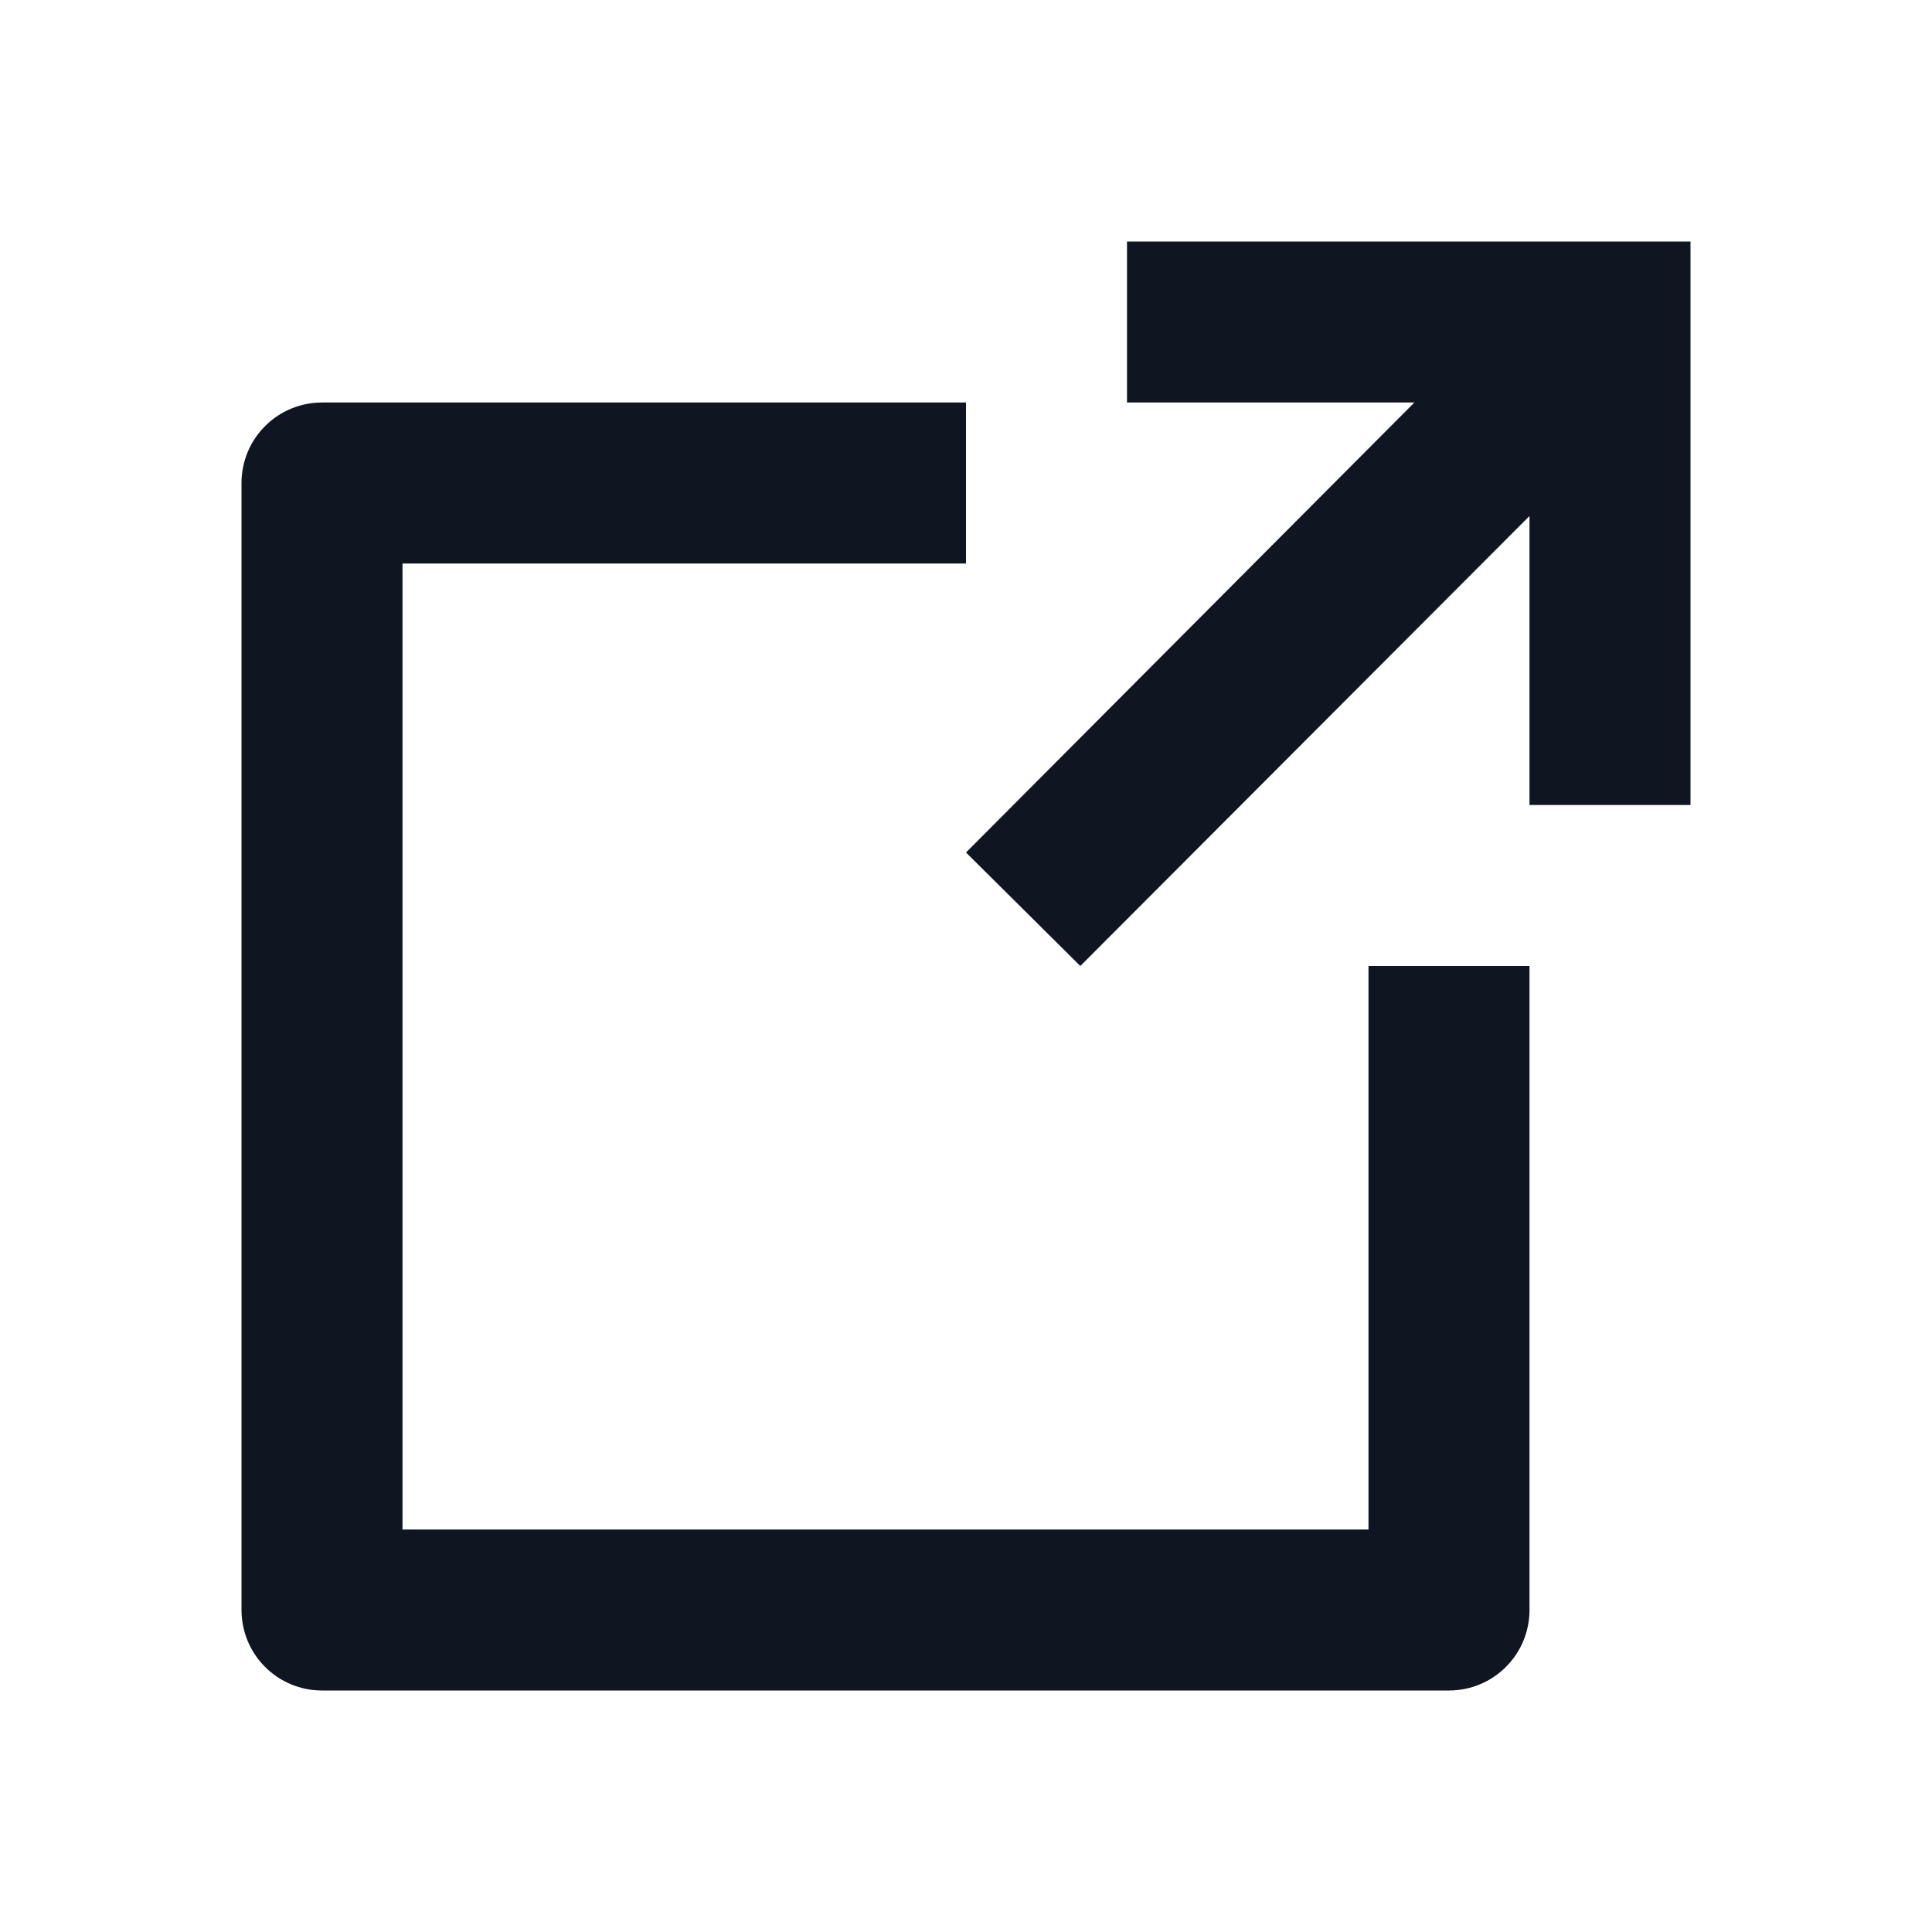
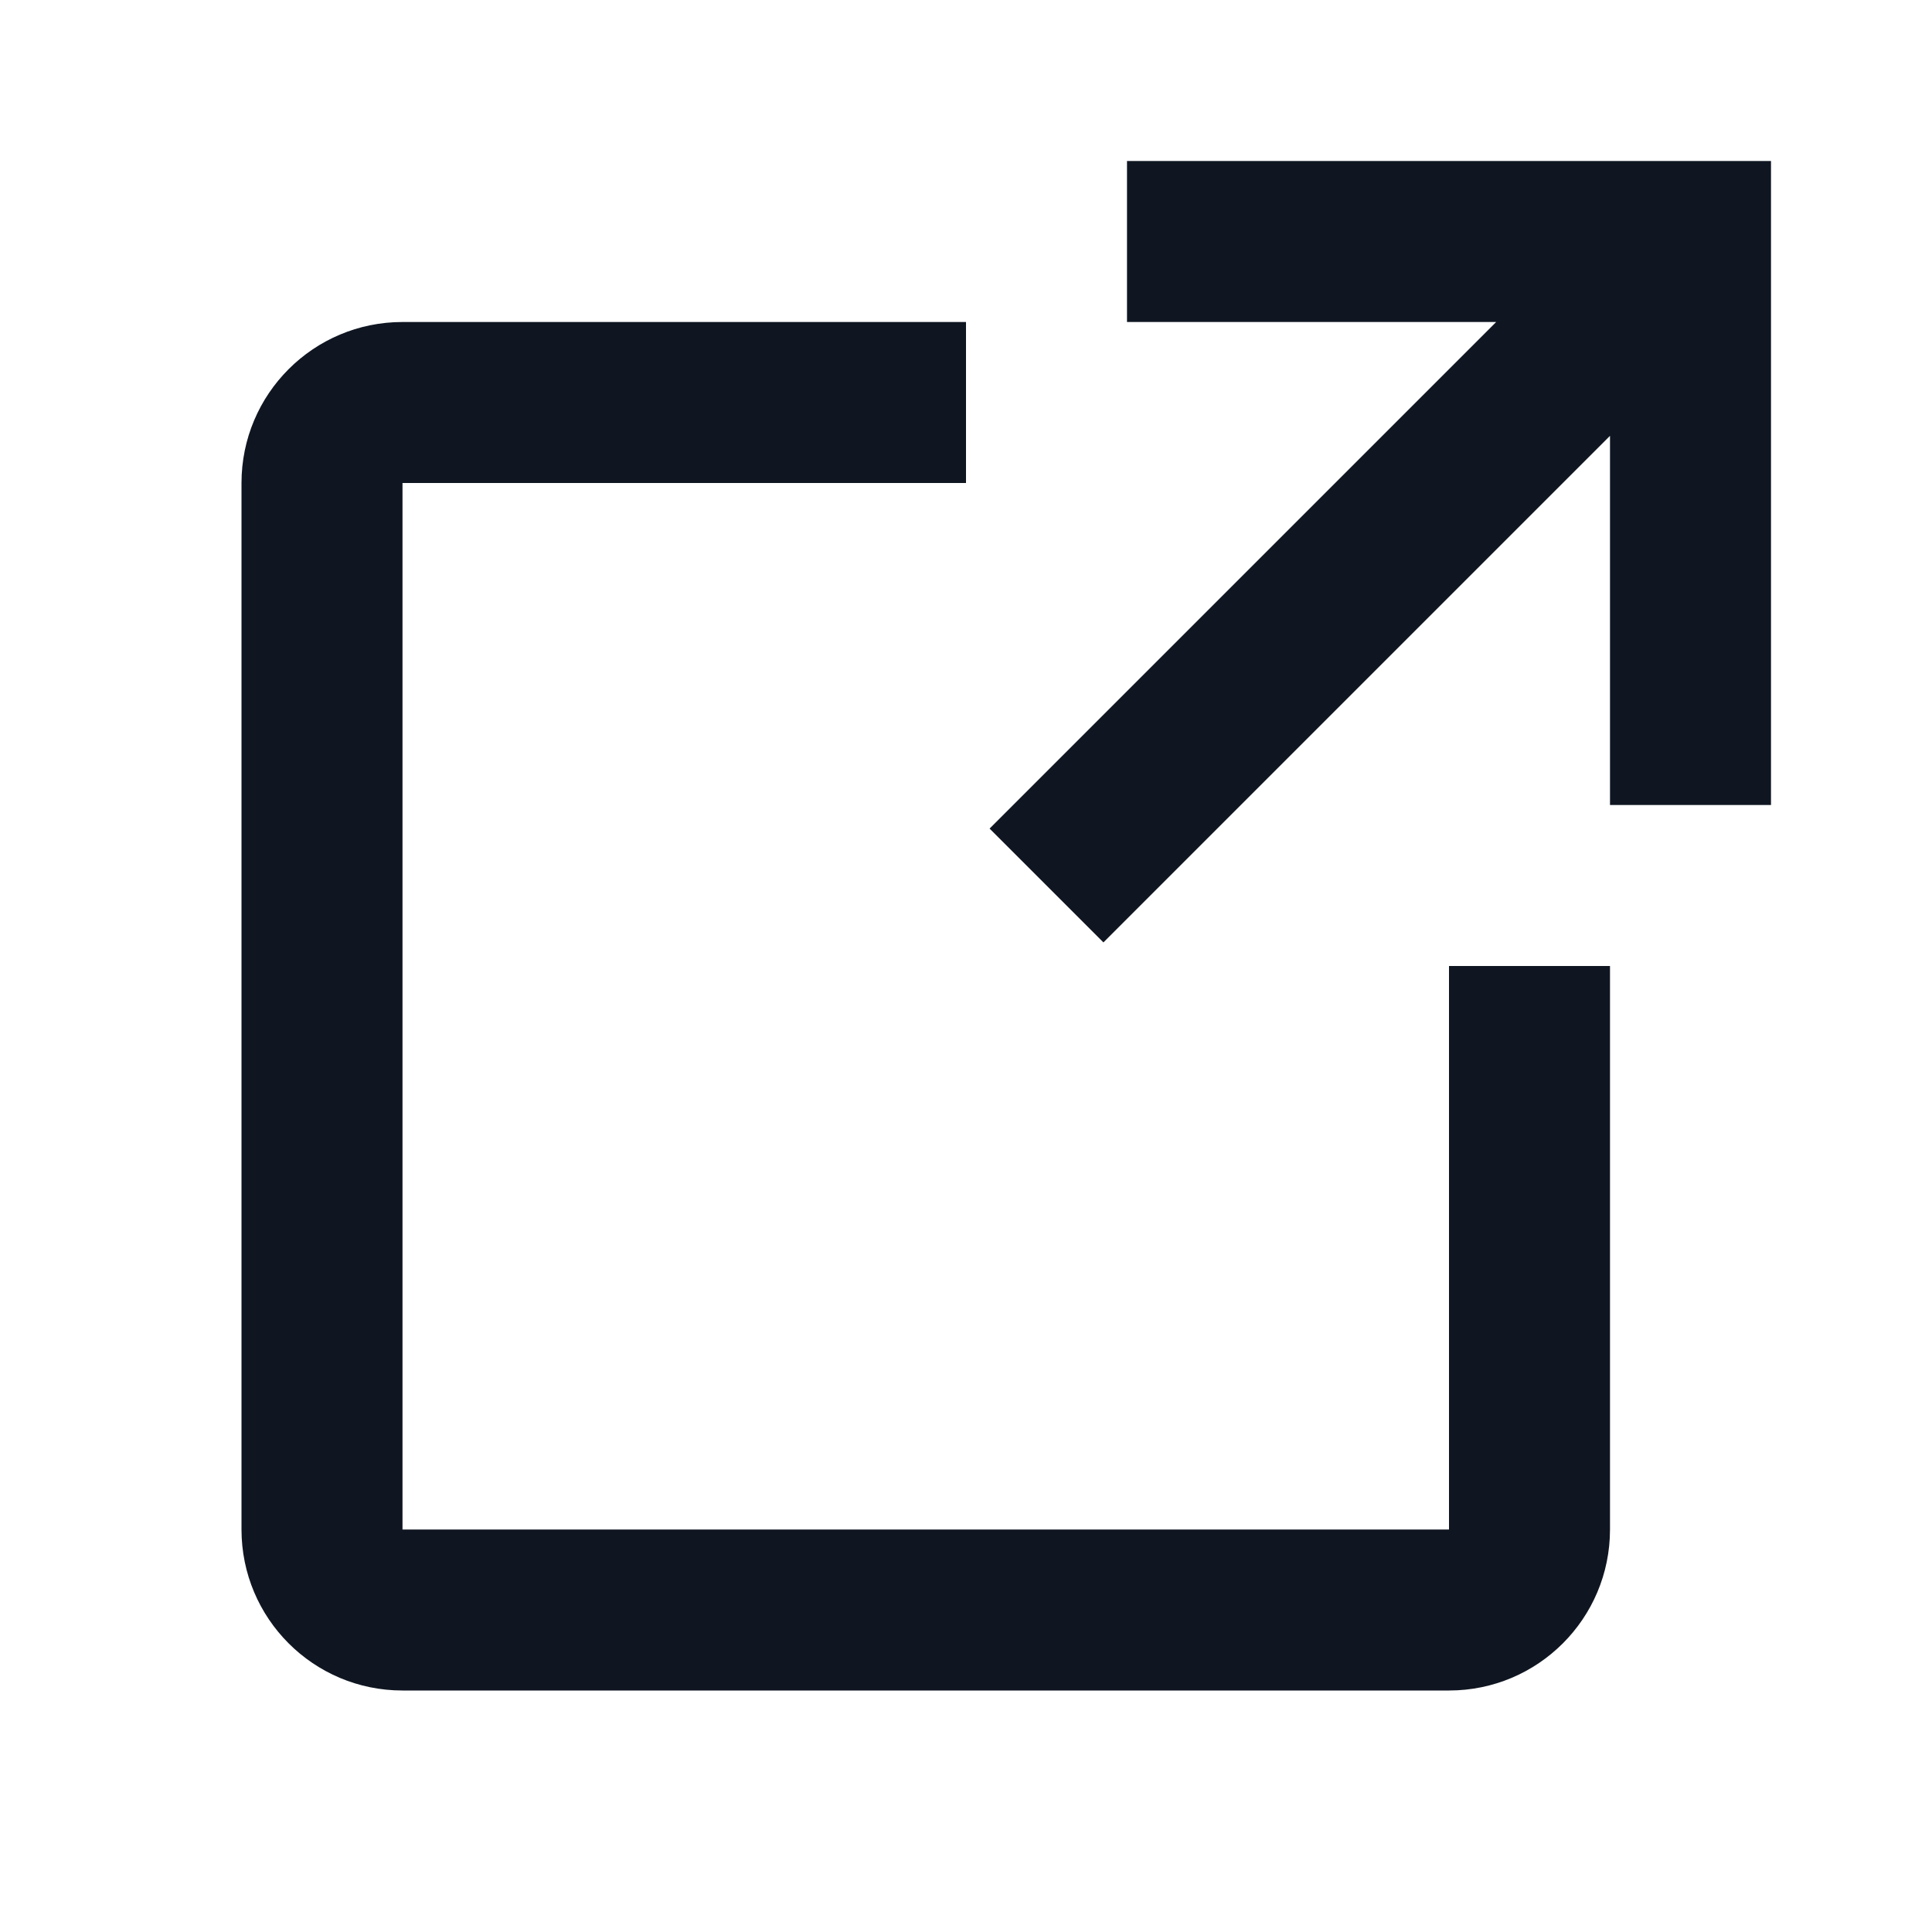
<svg xmlns="http://www.w3.org/2000/svg" width="24" height="24" viewBox="0 0 24 24" fill="none">
-   <path d="M14 5H17.57L12 10.59L13.42 12L19 6.41V10H21V3H14V5ZM4 21H18C18.265 21 18.52 20.895 18.707 20.707C18.895 20.52 19 20.265 19 20V12H17V19H5V7H12V5H4C3.735 5 3.48 5.105 3.293 5.293C3.105 5.48 3 5.735 3 6V20C3 20.265 3.105 20.52 3.293 20.707C3.48 20.895 3.735 21 4 21Z" fill="#0F1621" />
+   <path fill-rule="evenodd" clip-rule="evenodd" d="M18.586 4H14V2H22V10H20V5.414L13.707 11.707L12.293 10.293L18.586 4Z" fill="#0F1621" />
+   <path d="M5 4L12 4L12 6L5 6L5 19L18 19L18 12L20 12L20 19C20 20.105 19.105 21 18 21L5 21C3.895 21 3 20.105 3 19V6C3 4.895 3.895 4 5 4Z" fill="#0F1621" />
</svg>
